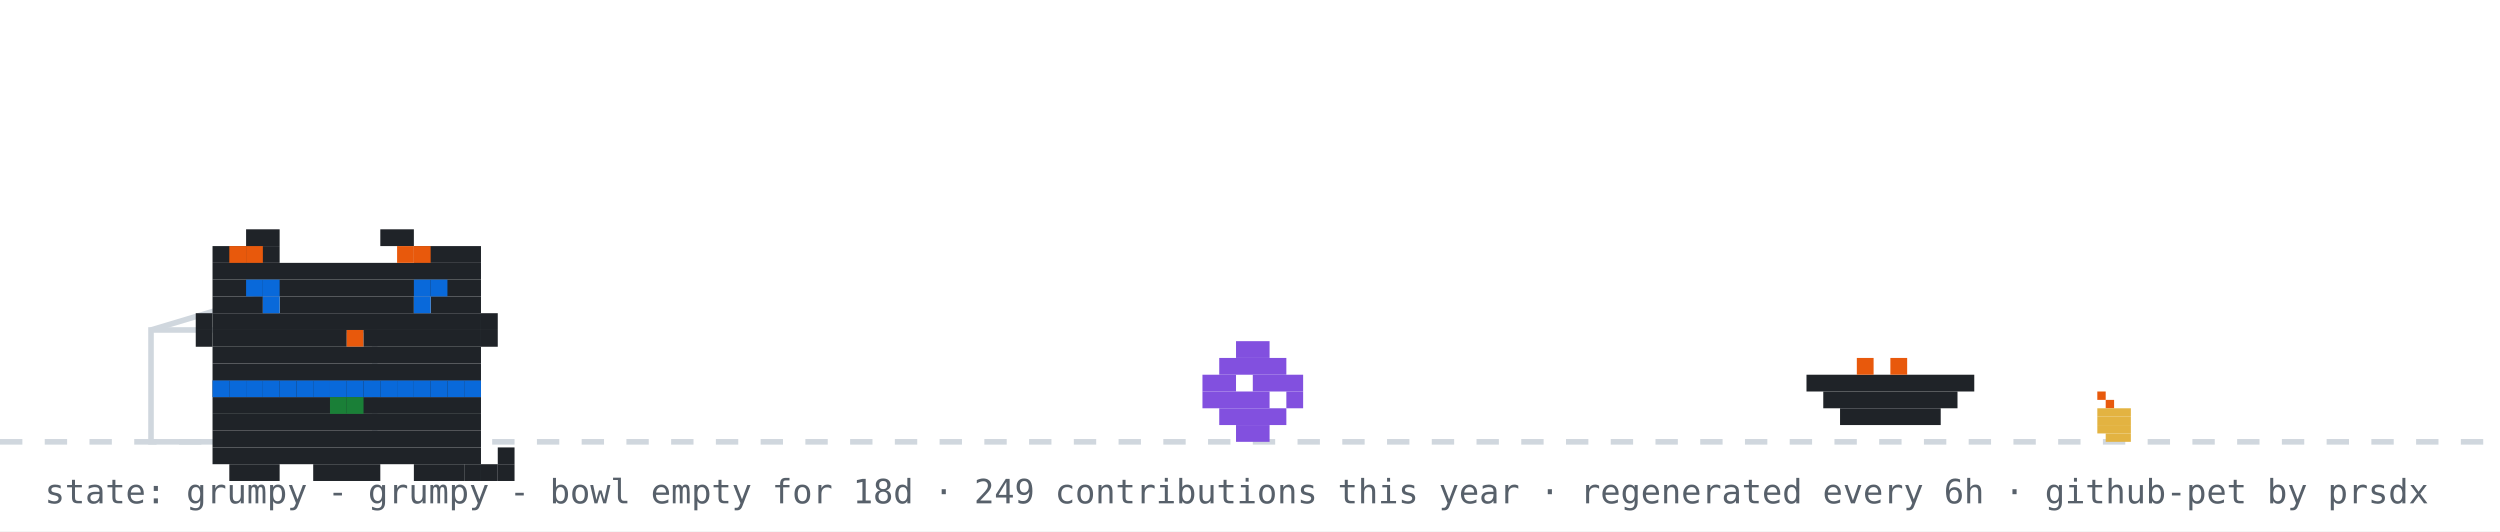
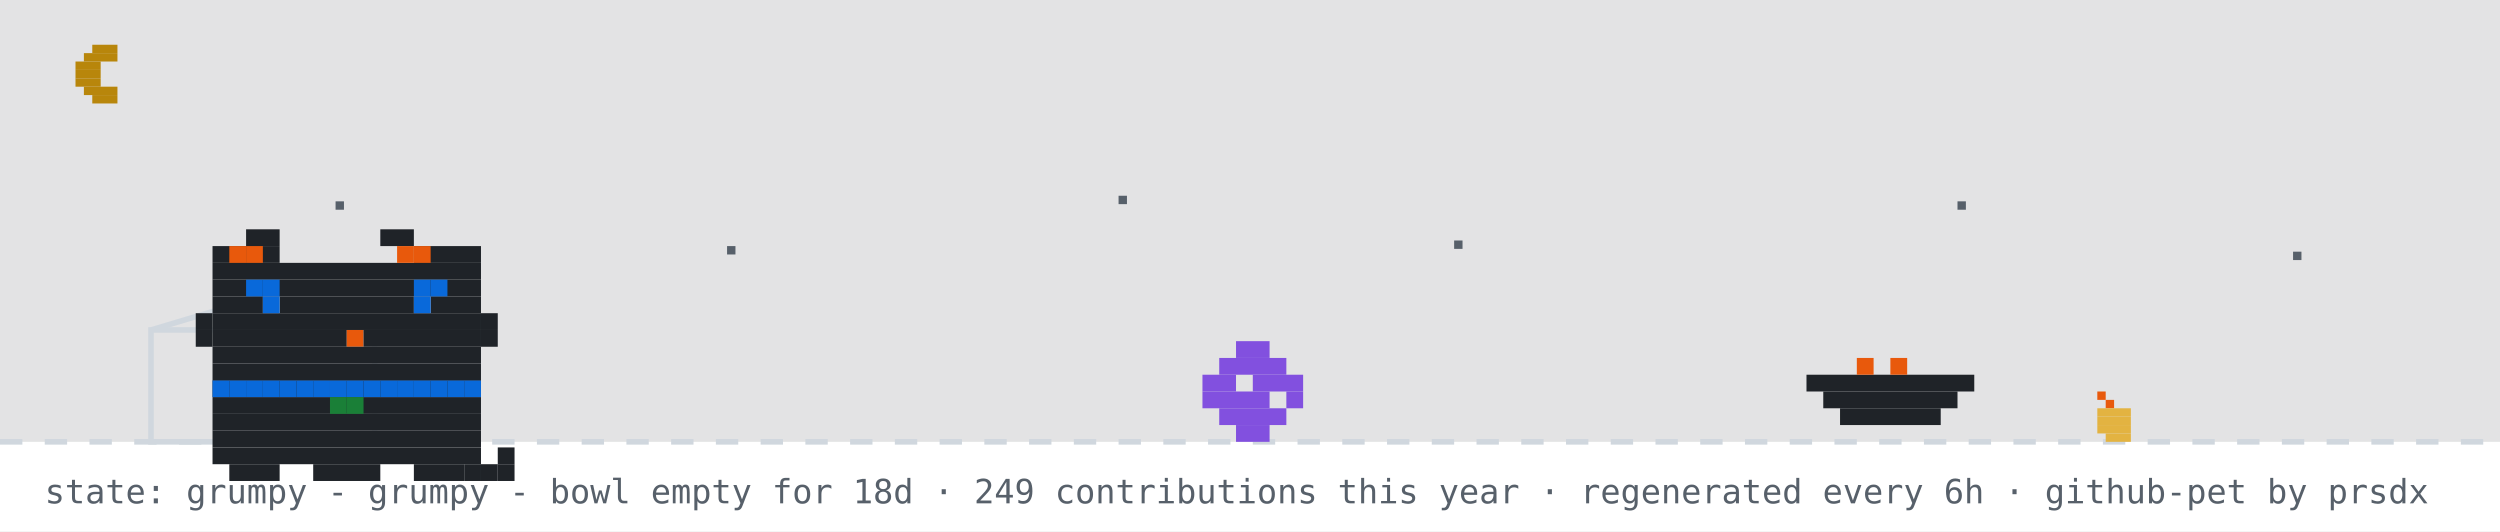
<svg xmlns="http://www.w3.org/2000/svg" width="894" height="190" viewBox="0 0 894 190" role="img" aria-label="github pet: grumpy">
  <rect width="894" height="190" fill="#ffffff" />
+   <rect width="894" height="158" fill="#0d1117" opacity="0.12" />
+   <rect x="33" y="16" width="9" height="3" fill="#b8860b" />
+   <rect x="30" y="19" width="12" height="3" fill="#b8860b" />
+   <rect x="27" y="22" width="9" height="3" fill="#b8860b" />
+   <rect x="27" y="25" width="9" height="3" fill="#b8860b" />
+   <rect x="27" y="28" width="9" height="3" fill="#b8860b" />
+   <rect x="30" y="31" width="12" height="3" fill="#b8860b" />
+   <rect x="33" y="34" width="9" height="3" fill="#b8860b" />
+   <rect x="120" y="72" width="3" height="3" fill="#57606a">
+     <animate attributeName="opacity" values="1;0.2;1" dur="2.2s" begin="0s" repeatCount="indefinite" />
+   </rect>
+   <rect x="260" y="88" width="3" height="3" fill="#57606a">
+     <animate attributeName="opacity" values="1;0.2;1" dur="2.2s" begin="0.7s" repeatCount="indefinite" />
+   </rect>
+   <rect x="400" y="70" width="3" height="3" fill="#57606a">
+     <animate attributeName="opacity" values="1;0.2;1" dur="2.2s" begin="1.3s" repeatCount="indefinite" />
+   </rect>
+   <rect x="520" y="86" width="3" height="3" fill="#57606a">
+     <animate attributeName="opacity" values="1;0.2;1" dur="2.2s" begin="0.4s" repeatCount="indefinite" />
+   </rect>
+   <rect x="700" y="72" width="3" height="3" fill="#57606a">
+     <animate attributeName="opacity" values="1;0.2;1" dur="2.2s" begin="1.7s" repeatCount="indefinite" />
+   </rect>
+   <rect x="820" y="90" width="3" height="3" fill="#57606a">
+     <animate attributeName="opacity" values="1;0.2;1" dur="2.2s" begin="1s" repeatCount="indefinite" />
+   </rect>
  <line x1="0" y1="158" x2="894" y2="158" stroke="#d0d7de" stroke-width="2" stroke-dasharray="8 8" />
  <rect x="750" y="140" width="3" height="3" fill="#e8590c" />
  <rect x="753" y="143" width="3" height="3" fill="#e8590c" />
  <rect x="750" y="146" width="12" height="3" fill="#e3b341" />
  <rect x="750" y="149" width="12" height="3" fill="#e3b341" />
  <rect x="750" y="152" width="12" height="3" fill="#e3b341" />
  <rect x="753" y="155" width="9" height="3" fill="#e3b341" />
  <rect x="54" y="118" width="80" height="40" fill="none" stroke="#d0d7de" stroke-width="2" />
  <line x1="54" y1="118" x2="94" y2="106" stroke="#d0d7de" stroke-width="2" />
  <g transform="translate(430,0)">
    <g>
      <animateTransform attributeName="transform" type="translate" values="0 0;0 0;52 -10;52 0;52 0;0 0" keyTimes="0;0.660;0.690;0.780;0.860;1" dur="32s" begin="0s" repeatCount="indefinite" />
      <rect x="12" y="122" width="12" height="6" fill="#8250df" />
      <rect x="6" y="128" width="24" height="6" fill="#8250df" />
      <rect x="0" y="134" width="12" height="6" fill="#8250df" />
      <rect x="18" y="134" width="18" height="6" fill="#8250df" />
      <rect x="0" y="140" width="24" height="6" fill="#8250df" />
      <rect x="30" y="140" width="6" height="6" fill="#8250df" />
      <rect x="6" y="146" width="24" height="6" fill="#8250df" />
      <rect x="12" y="152" width="12" height="6" fill="#8250df" />
    </g>
  </g>
  <rect x="646" y="134" width="60" height="6" fill="#1f2328" />
  <rect x="652" y="140" width="48" height="6" fill="#1f2328" />
  <rect x="658" y="146" width="36" height="6" fill="#1f2328" />
  <rect x="664" y="128" width="6" height="6" fill="#e8590c" />
  <rect x="676" y="128" width="6" height="6" fill="#e8590c" />
  <g transform="translate(64,14)">
    <rect x="12" y="122" width="96" height="6" fill="#1f2328" />
    <rect x="12" y="128" width="96" height="6" fill="#1f2328" />
    <rect x="12" y="134" width="96" height="6" fill="#1f2328" />
    <rect x="12" y="140" width="96" height="6" fill="#1f2328" />
    <rect x="12" y="146" width="96" height="6" fill="#1f2328" />
    <rect x="18" y="152" width="18" height="6" fill="#1f2328" />
    <rect x="48" y="152" width="24" height="6" fill="#1f2328" />
    <rect x="84" y="152" width="18" height="6" fill="#1f2328" />
    <rect x="12" y="122" width="6" height="6" fill="#0969da" />
    <rect x="18" y="122" width="6" height="6" fill="#0969da" />
    <rect x="24" y="122" width="6" height="6" fill="#0969da" />
    <rect x="30" y="122" width="6" height="6" fill="#0969da" />
    <rect x="36" y="122" width="6" height="6" fill="#0969da" />
    <rect x="42" y="122" width="6" height="6" fill="#0969da" />
    <rect x="48" y="122" width="6" height="6" fill="#0969da" />
    <rect x="54" y="122" width="6" height="6" fill="#0969da" />
    <rect x="60" y="122" width="6" height="6" fill="#0969da" />
    <rect x="66" y="122" width="6" height="6" fill="#0969da" />
    <rect x="72" y="122" width="6" height="6" fill="#0969da" />
    <rect x="78" y="122" width="6" height="6" fill="#0969da" />
    <rect x="84" y="122" width="6" height="6" fill="#0969da" />
    <rect x="90" y="122" width="6" height="6" fill="#0969da" />
    <rect x="96" y="122" width="6" height="6" fill="#0969da" />
    <rect x="102" y="122" width="6" height="6" fill="#0969da" />
    <rect x="54" y="128" width="6" height="6" fill="#1a7f37" />
    <rect x="60" y="128" width="6" height="6" fill="#1a7f37" />
    <g>
      <animate attributeName="opacity" values="1;0;1" keyTimes="0;0.5;1" calcMode="discrete" dur="3.2s" repeatCount="indefinite" />
      <rect x="102" y="152" width="6" height="6" fill="#1f2328" />
      <rect x="108" y="152" width="6" height="6" fill="#1f2328" />
      <rect x="114" y="152" width="6" height="6" fill="#1f2328" />
      <rect x="114" y="146" width="6" height="6" fill="#1f2328" />
    </g>
    <g opacity="0">
      <animate attributeName="opacity" values="0;1;0" keyTimes="0;0.5;1" calcMode="discrete" dur="3.2s" repeatCount="indefinite" />
      <rect x="114" y="152" width="6" height="6" fill="#1f2328" />
      <rect x="114" y="146" width="6" height="6" fill="#1f2328" />
      <rect x="114" y="140" width="6" height="6" fill="#1f2328" />
      <rect x="108" y="140" width="6" height="6" fill="#1f2328" />
    </g>
    <g>
      <rect x="24" y="68" width="12" height="6" fill="#1f2328" />
      <rect x="72" y="68" width="12" height="6" fill="#1f2328" />
      <rect x="12" y="74" width="24" height="6" fill="#1f2328" />
      <rect x="84" y="74" width="24" height="6" fill="#1f2328" />
      <rect x="12" y="80" width="96" height="6" fill="#1f2328" />
      <rect x="12" y="86" width="96" height="6" fill="#1f2328" />
      <rect x="12" y="92" width="18" height="6" fill="#1f2328" />
      <rect x="36" y="92" width="48" height="6" fill="#1f2328" />
      <rect x="90" y="92" width="18" height="6" fill="#1f2328" />
      <rect x="12" y="98" width="96" height="6" fill="#1f2328" />
      <rect x="12" y="104" width="48" height="6" fill="#1f2328" />
      <rect x="60" y="104" width="6" height="6" fill="#e8590c" />
      <rect x="66" y="104" width="42" height="6" fill="#1f2328" />
      <rect x="12" y="110" width="96" height="6" fill="#1f2328" />
      <rect x="12" y="116" width="96" height="6" fill="#1f2328" />
      <rect x="18" y="74" width="6" height="6" fill="#e8590c" />
      <rect x="24" y="74" width="6" height="6" fill="#e8590c" />
      <rect x="78" y="74" width="6" height="6" fill="#e8590c" />
      <rect x="84" y="74" width="6" height="6" fill="#e8590c" />
      <rect x="6" y="98" width="6" height="6" fill="#1f2328" />
      <rect x="6" y="104" width="6" height="6" fill="#1f2328" />
      <rect x="108" y="98" width="6" height="6" fill="#1f2328" />
      <rect x="108" y="104" width="6" height="6" fill="#1f2328" />
      <g>
        <animate attributeName="opacity" values="1;0;1" keyTimes="0;0.96;1" calcMode="discrete" dur="4.2s" repeatCount="indefinite" />
        <rect x="30" y="92" width="6" height="6" fill="#0969da" />
        <rect x="84" y="92" width="6" height="6" fill="#0969da" />
      </g>
      <g opacity="0">
        <animate attributeName="opacity" values="0;1;0" keyTimes="0;0.96;1" calcMode="discrete" dur="4.2s" repeatCount="indefinite" />
        <rect x="30" y="92" width="6" height="6" fill="#ffffff" />
        <rect x="84" y="92" width="6" height="6" fill="#ffffff" />
      </g>
      <rect x="24" y="86" width="6" height="6" fill="#0969da" />
      <rect x="30" y="86" width="6" height="6" fill="#0969da" />
      <rect x="84" y="86" width="6" height="6" fill="#0969da" />
      <rect x="90" y="86" width="6" height="6" fill="#0969da" />
    </g>
  </g>
  <g opacity="0">
    <animate attributeName="opacity" values="0;0;1;1;0;0" keyTimes="0;0.07;0.14;0.85;0.96;1" dur="7s" repeatCount="1" fill="freeze" />
    <rect x="60" y="12" width="380" height="46" rx="10" fill="#d0d7de" />
    <polygon points="110,58 130,58 118,74" fill="#d0d7de" />
-     <text x="76" y="31" font-family="monospace" font-size="13" fill="#1f2328">good afternoon! welcome to shubham's corner</text>
+     <text x="76" y="31" font-family="monospace" font-size="13" fill="#1f2328">good evening! welcome to shubham's corner</text>
    <text x="76" y="48" font-family="monospace" font-size="12" fill="#57606a">scroll down for projects + contact</text>
    <polygon points="230,66 246,66 238,78" fill="#0969da">
      <animateTransform attributeName="transform" type="translate" values="0 0;0 6;0 0" dur="0.8s" repeatCount="indefinite" />
    </polygon>
  </g>
  <g opacity="0">
    <animate attributeName="opacity" values="0;0;1;1;0;0" keyTimes="0;0.000;0.040;0.183;0.223;1" dur="18s" begin="5s" repeatCount="indefinite" />
    <rect x="704" y="14" width="174" height="30" rx="9" fill="#d0d7de" />
    <polygon points="730,44 748,44 737,54" fill="#d0d7de" />
    <text x="715" y="33" font-family="monospace" font-size="12" fill="#1f2328">hacking on portfolio</text>
  </g>
  <g opacity="0">
    <animate attributeName="opacity" values="0;0;1;1;0;0" keyTimes="0;0.250;0.290;0.433;0.473;1" dur="18s" begin="5s" repeatCount="indefinite" />
    <rect x="711.6" y="14" width="166.4" height="30" rx="9" fill="#d0d7de" />
    <polygon points="737.6,44 755.6,44 744.6,54" fill="#d0d7de" />
    <text x="722.6" y="33" font-family="monospace" font-size="12" fill="#1f2328">featured projects ↓</text>
  </g>
  <g opacity="0">
    <animate attributeName="opacity" values="0;0;1;1;0;0" keyTimes="0;0.500;0.540;0.683;0.723;1" dur="18s" begin="5s" repeatCount="indefinite" />
    <rect x="696.4" y="14" width="181.6" height="30" rx="9" fill="#d0d7de" />
    <polygon points="722.4,44 740.4,44 729.4,54" fill="#d0d7de" />
    <text x="707.4" y="33" font-family="monospace" font-size="12" fill="#1f2328">live stats + graphs ↓</text>
  </g>
  <g opacity="0">
    <animate attributeName="opacity" values="0;0;1;1;0;0" keyTimes="0;0.750;0.790;0.933;0.973;1" dur="18s" begin="5s" repeatCount="indefinite" />
    <rect x="650.8" y="14" width="227.2" height="30" rx="9" fill="#d0d7de" />
    <polygon points="676.8,44 694.8,44 683.8,54" fill="#d0d7de" />
    <text x="661.8" y="33" font-family="monospace" font-size="12" fill="#1f2328">say hi: prsdx.dev@gmail.com</text>
  </g>
  <text x="16" y="180" font-family="monospace" font-size="12" fill="#57606a">state: grumpy - grumpy - bowl empty for 18d · 249 contributions this year · regenerated every 6h · github-pet by prsdx</text>
</svg>
